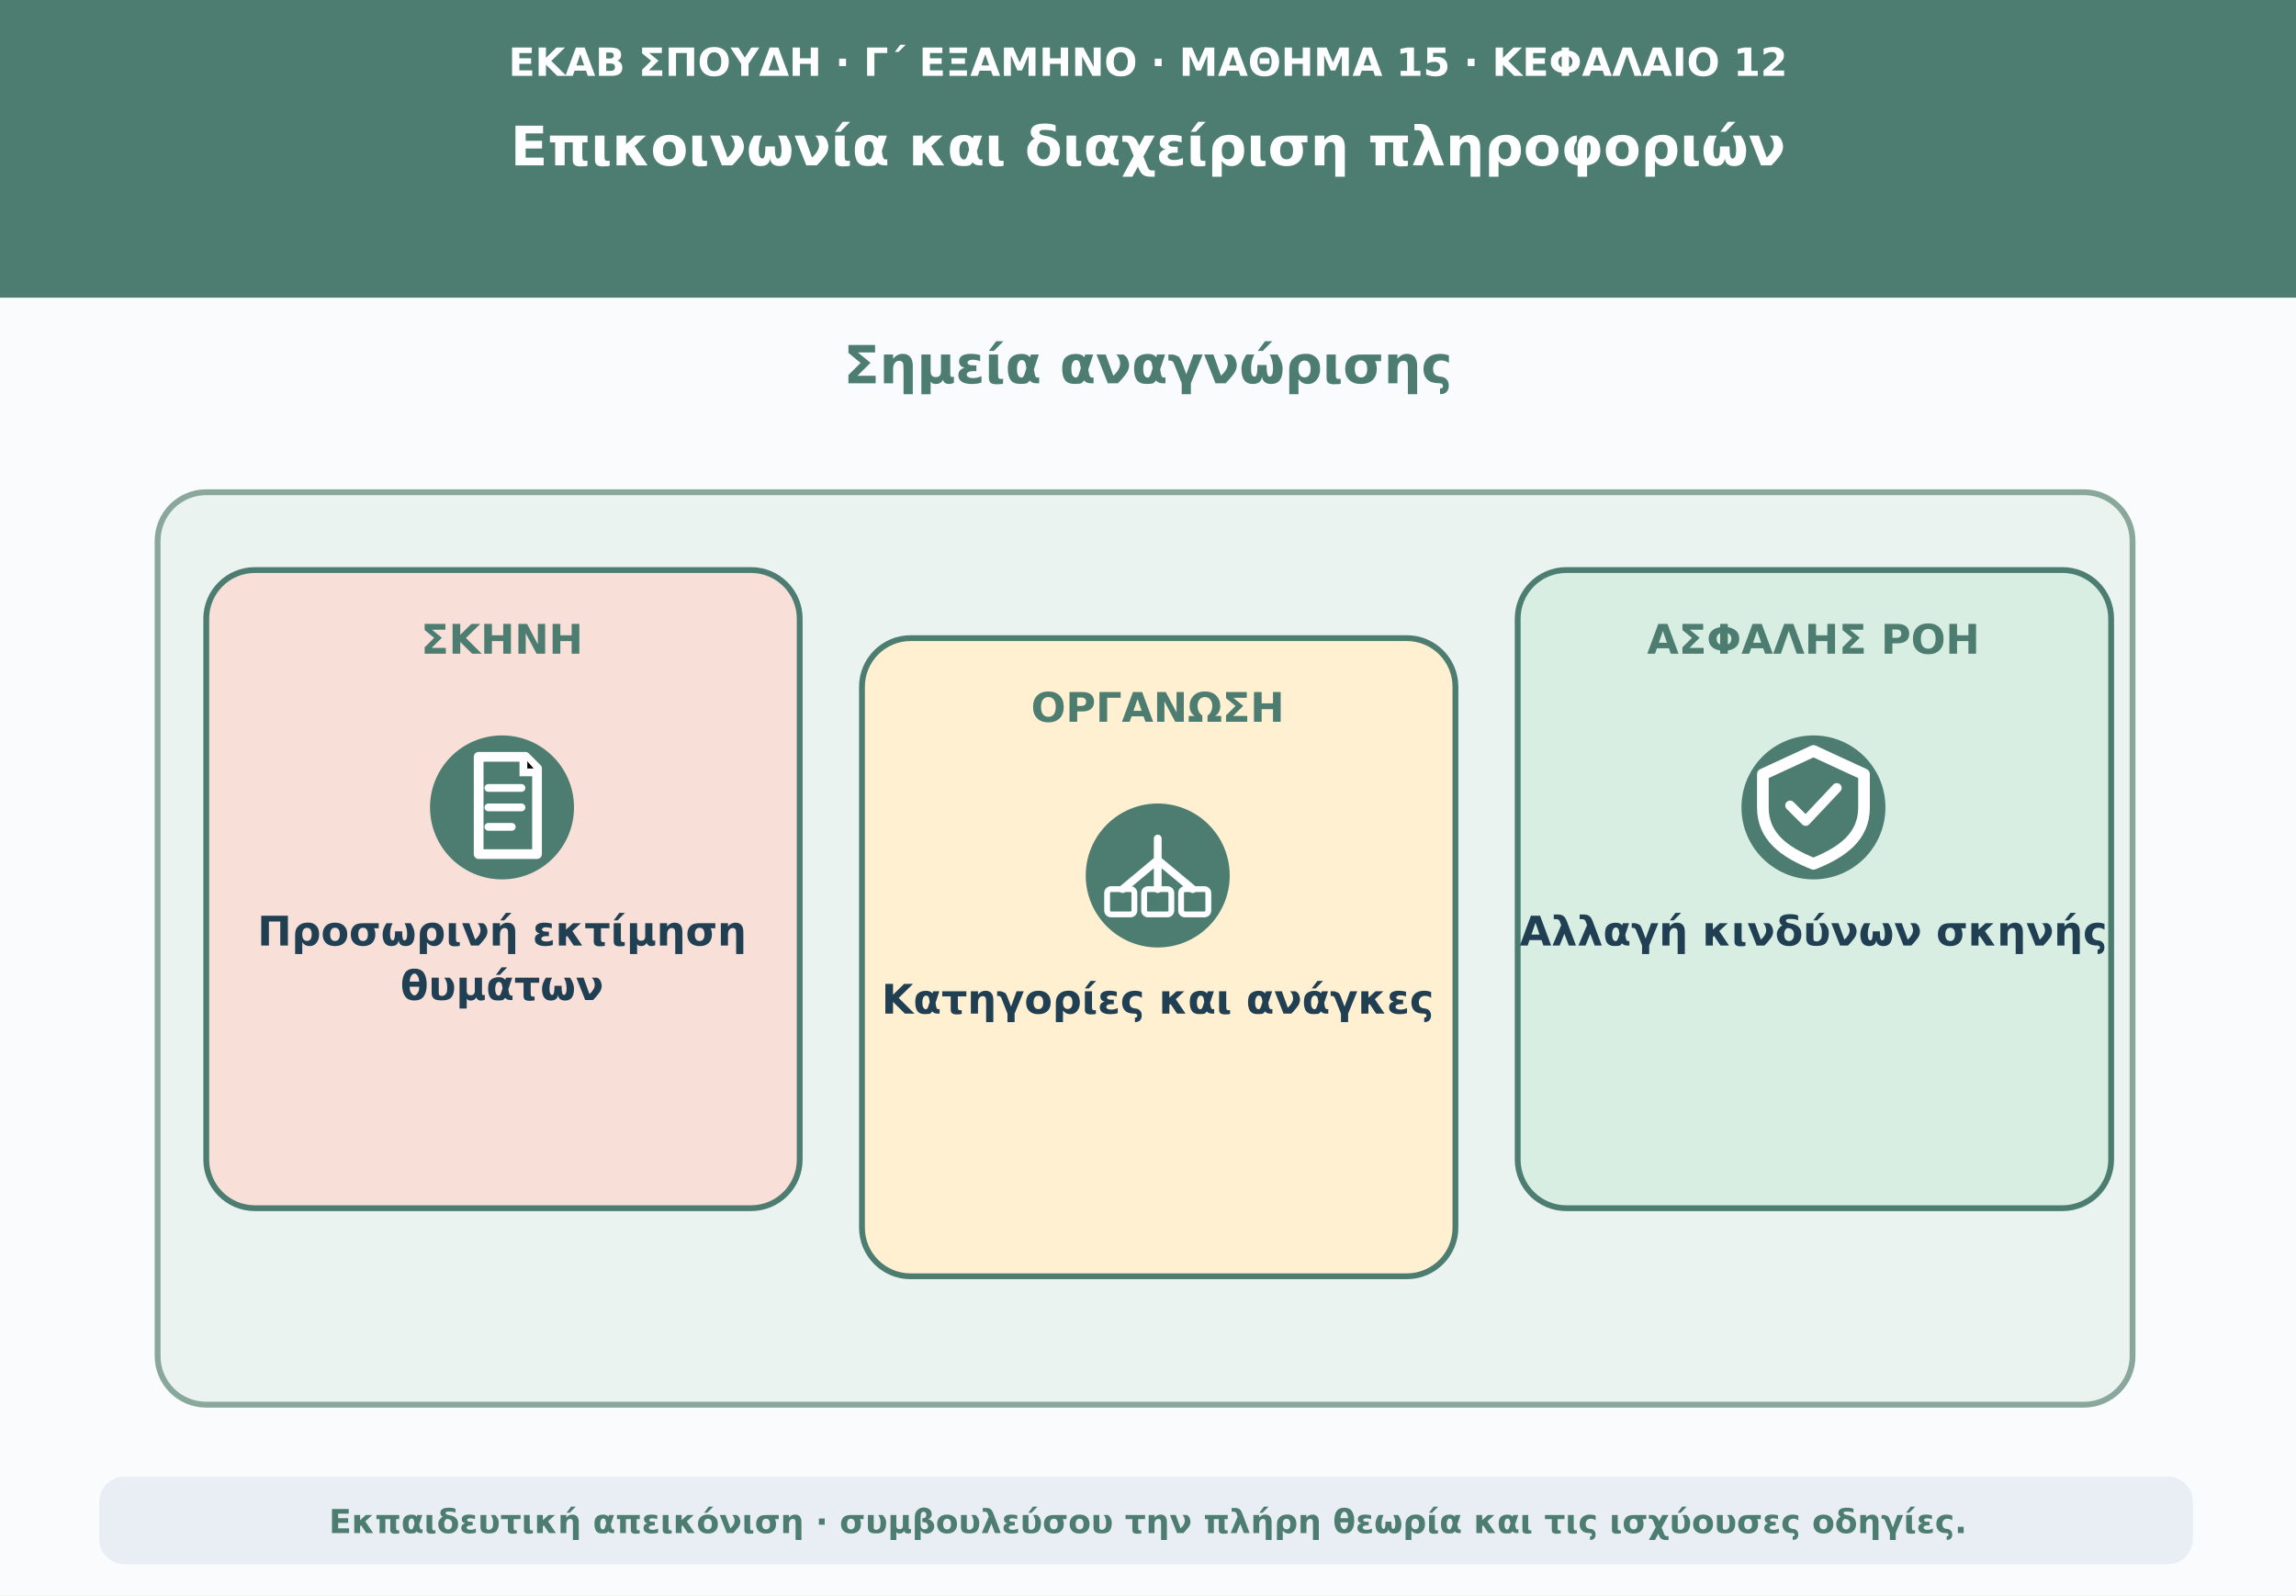
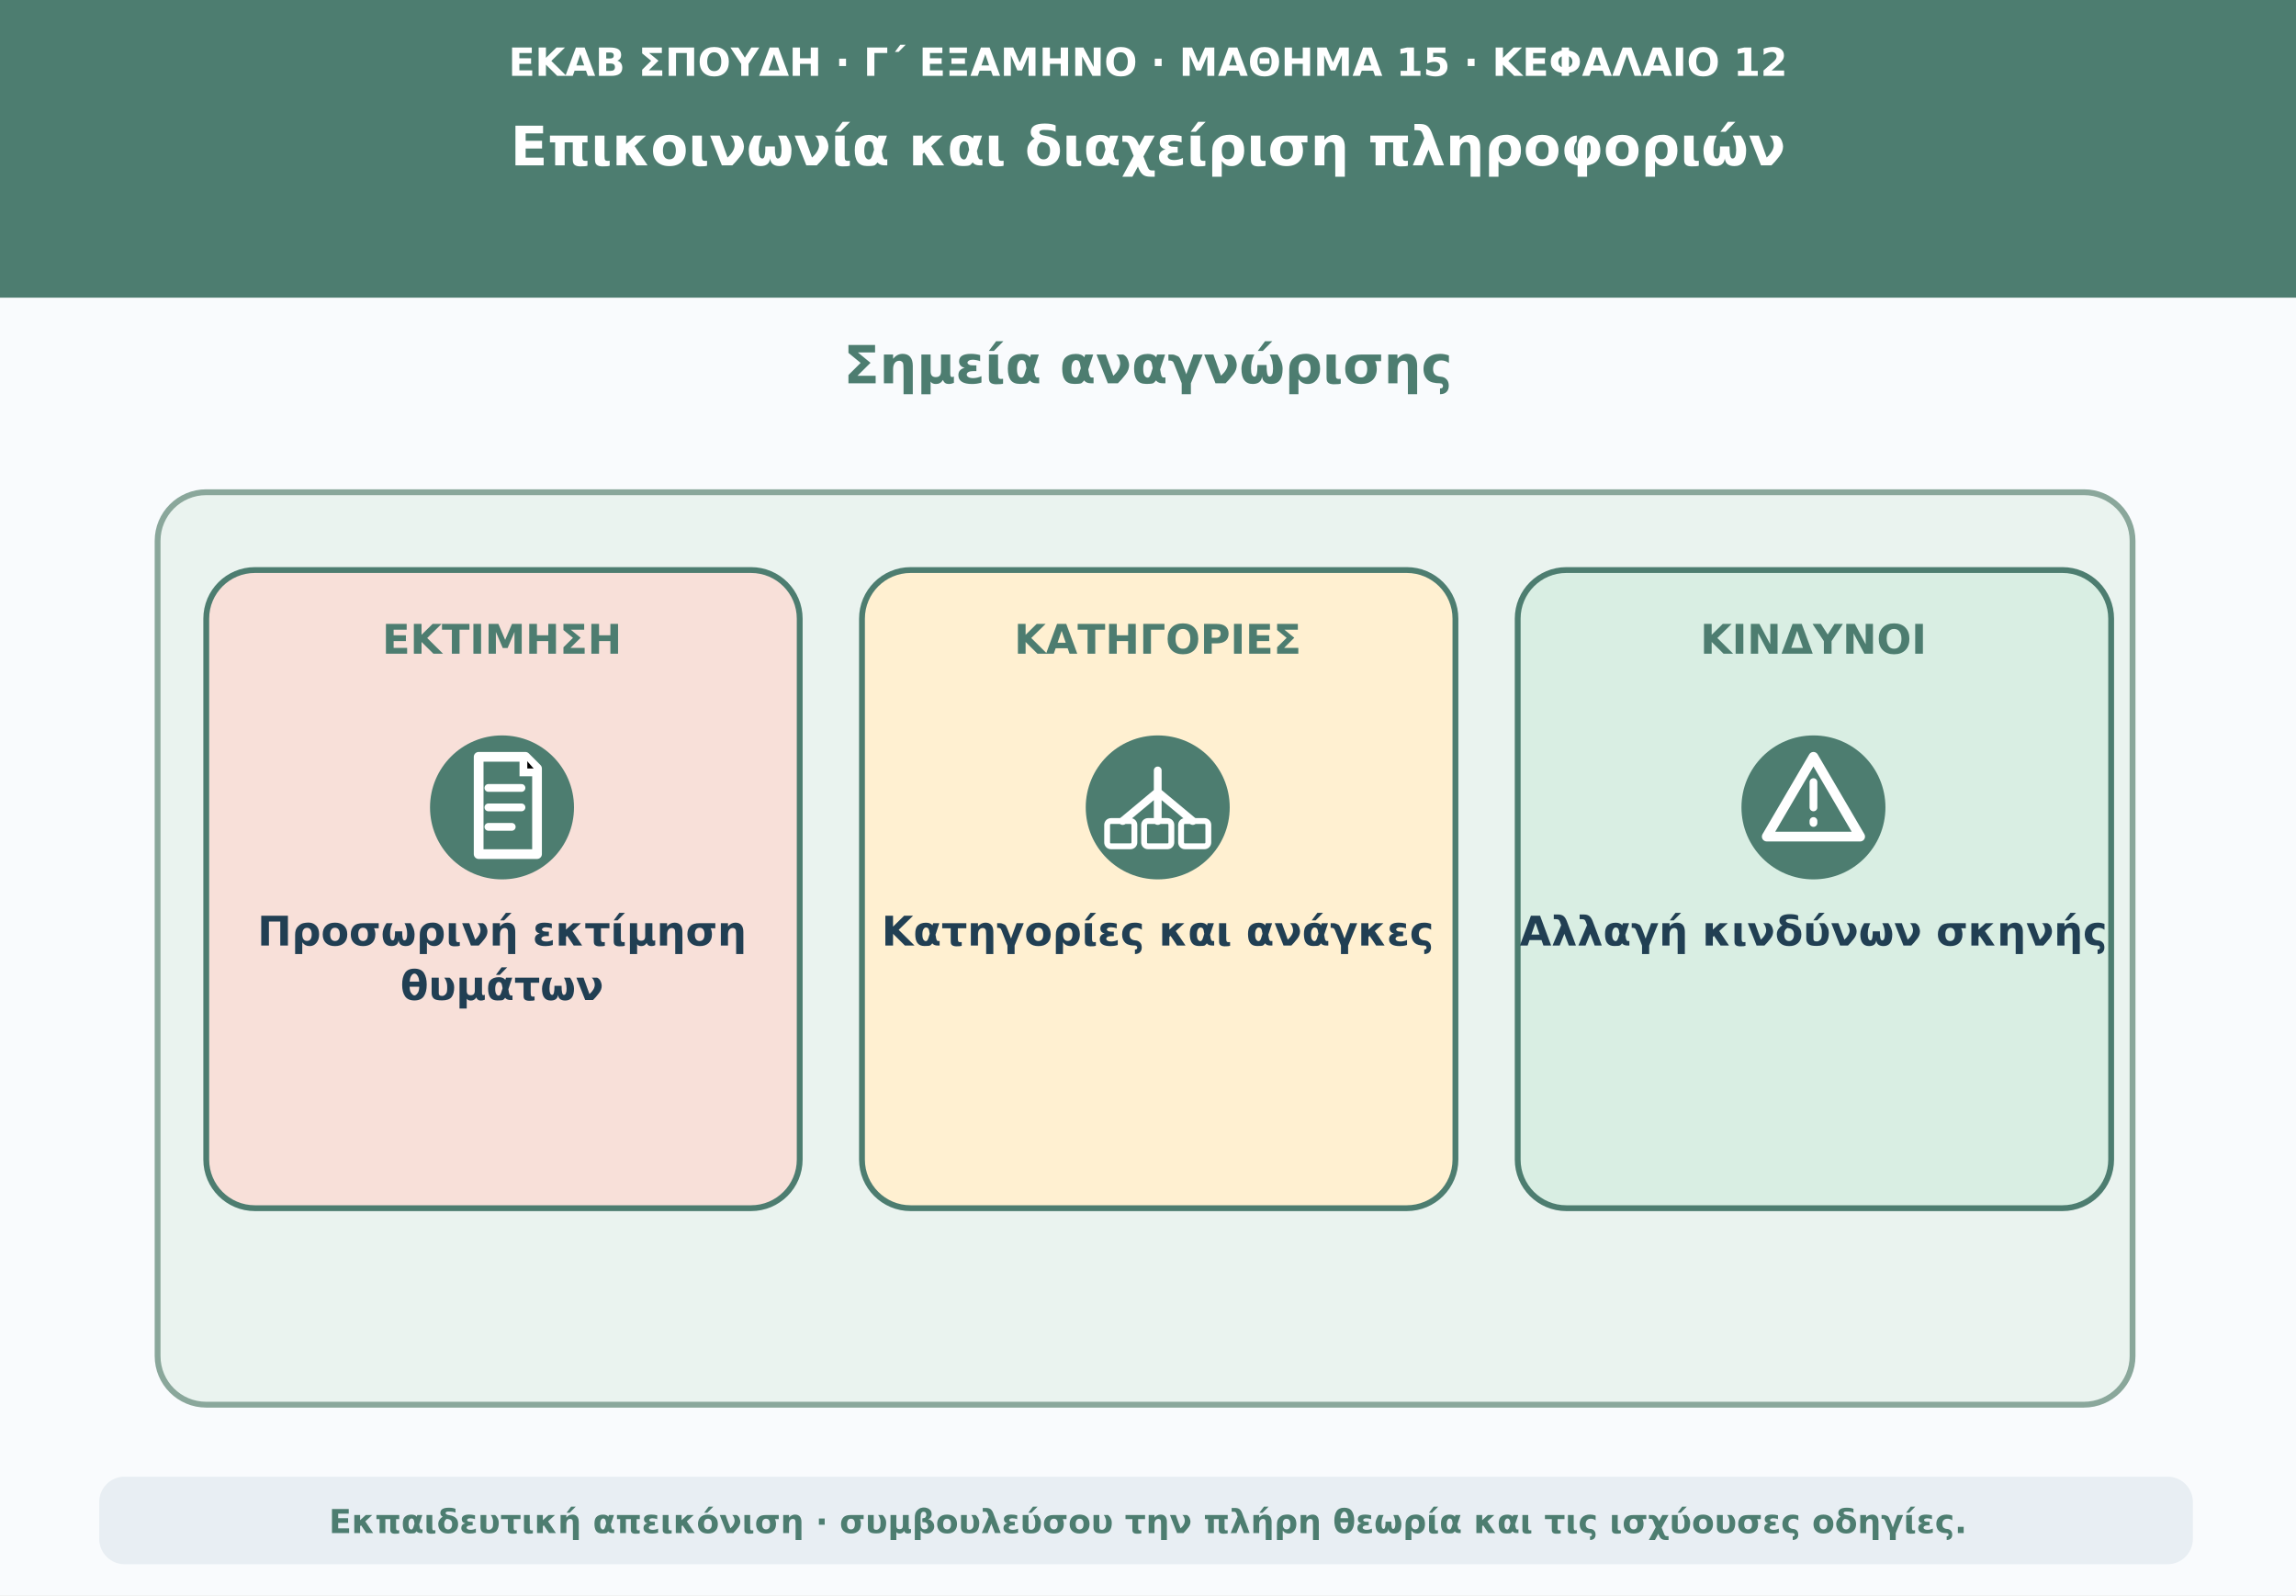
<svg xmlns="http://www.w3.org/2000/svg" viewBox="0 0 1180 820" role="img" aria-labelledby="t d">
  <rect width="1180" height="820" fill="#f9fbfd" />
  <path d="M0 0H1180V153H0Z" fill="#4d7d70" />
  <text x="590" y="39" text-anchor="middle" font-family="DejaVu Sans,Arial,sans-serif" font-size="20" font-weight="690" fill="#ffffff">ΕΚΑΒ ΣΠΟΥΔΗ · Γ΄ ΕΞΑΜΗΝΟ · ΜΑΘΗΜΑ 15 · ΚΕΦΑΛΑΙΟ 12</text>
  <text x="590" y="85" text-anchor="middle" font-family="DejaVu Sans,Arial,sans-serif" font-size="28" font-weight="760" fill="#ffffff">Επικοινωνία και διαχείριση πληροφοριών</text>
  <text x="590" y="197" text-anchor="middle" font-family="DejaVu Sans,Arial,sans-serif" font-size="27" font-weight="740" fill="#4d7d70">Σημεία αναγνώρισης</text>
  <rect x="81" y="253" width="1015" height="469" rx="25" fill="#eaf3ef" stroke="#8aa79b" stroke-width="3" />
  <rect x="106" y="293" width="305" height="328" rx="25" fill="#f8e0d9" stroke="#4d7d70" stroke-width="3" />
-   <text x="258" y="336" text-anchor="middle" font-family="DejaVu Sans,Arial,sans-serif" font-size="21" font-weight="750" fill="#4d7d70">ΣΚΗΝΗ</text>
+   <text x="258" y="336" text-anchor="middle" font-family="DejaVu Sans,Arial,sans-serif" font-size="21" font-weight="750" fill="#4d7d70">ΕΚΤΙΜΗΣΗ</text>
  <circle cx="258" cy="415" r="37" fill="#4d7d70" />
  <g aria-hidden="true">
    <path d="M246 389H270L276 395V439H246Z" fill="none" stroke="#ffffff" stroke-width="5" stroke-linejoin="round" />
    <path d="M269 389V397H276M251 405H268M251 415H268M251 425H263" stroke="#ffffff" stroke-width="4" stroke-linecap="round" />
  </g>
  <text x="258" y="486" text-anchor="middle" font-family="DejaVu Sans,Arial,sans-serif" font-size="21" font-weight="650" fill="#213f53">Προσωρινή εκτίμηση</text>
  <text x="258" y="514" text-anchor="middle" font-family="DejaVu Sans,Arial,sans-serif" font-size="21" font-weight="650" fill="#213f53">θυμάτων</text>
-   <rect x="443" y="328" width="305" height="328" rx="25" fill="#fff0d1" stroke="#4d7d70" stroke-width="3" />
-   <text x="595" y="371" text-anchor="middle" font-family="DejaVu Sans,Arial,sans-serif" font-size="21" font-weight="750" fill="#4d7d70">ΟΡΓΑΝΩΣΗ</text>
-   <circle cx="595" cy="450" r="37" fill="#4d7d70" />
-   <g aria-hidden="true">
-     <path d="M595 431V442M595 442L577 457M595 442V457M595 442L613 457" fill="none" stroke="#ffffff" stroke-width="4" stroke-linecap="round" stroke-linejoin="round" />
-     <rect x="569" y="457" width="14" height="13" rx="2" fill="none" stroke="#ffffff" stroke-width="3" />
-     <rect x="588" y="457" width="14" height="13" rx="2" fill="none" stroke="#ffffff" stroke-width="3" />
-     <rect x="607" y="457" width="14" height="13" rx="2" fill="none" stroke="#ffffff" stroke-width="3" />
+   <rect x="443" y="293" width="305" height="328" rx="25" fill="#fff0d1" stroke="#4d7d70" stroke-width="3" />
+   <g transform="translate(0,-35)">
+     <text x="595" y="371" text-anchor="middle" font-family="DejaVu Sans,Arial,sans-serif" font-size="21" font-weight="750" fill="#4d7d70">ΚΑΤΗΓΟΡΙΕΣ</text>
+     <circle cx="595" cy="450" r="37" fill="#4d7d70" />
+     <g aria-hidden="true">
+       <path d="M595 431V442M595 442L577 457M595 442V457M595 442L613 457" fill="none" stroke="#ffffff" stroke-width="4" stroke-linecap="round" stroke-linejoin="round" />
+       <rect x="569" y="457" width="14" height="13" rx="2" fill="none" stroke="#ffffff" stroke-width="3" />
+       <rect x="588" y="457" width="14" height="13" rx="2" fill="none" stroke="#ffffff" stroke-width="3" />
+       <rect x="607" y="457" width="14" height="13" rx="2" fill="none" stroke="#ffffff" stroke-width="3" />
+     </g>
+     <text x="595" y="521" text-anchor="middle" font-family="DejaVu Sans,Arial,sans-serif" font-size="21" font-weight="650" fill="#213f53">Κατηγορίες και ανάγκες</text>
  </g>
-   <text x="595" y="521" text-anchor="middle" font-family="DejaVu Sans,Arial,sans-serif" font-size="21" font-weight="650" fill="#213f53">Κατηγορίες και ανάγκες</text>
  <rect x="780" y="293" width="305" height="328" rx="25" fill="#d9eee3" stroke="#4d7d70" stroke-width="3" />
-   <text x="932" y="336" text-anchor="middle" font-family="DejaVu Sans,Arial,sans-serif" font-size="21" font-weight="750" fill="#4d7d70">ΑΣΦΑΛΗΣ ΡΟΗ</text>
+   <text x="932" y="336" text-anchor="middle" font-family="DejaVu Sans,Arial,sans-serif" font-size="21" font-weight="750" fill="#4d7d70">ΚΙΝΔΥΝΟΙ</text>
  <circle cx="932" cy="415" r="37" fill="#4d7d70" />
  <g aria-hidden="true">
-     <path d="M932 386L958 398V415C958 430 947 438 932 444C917 438 906 430 906 415V398Z" fill="none" stroke="#ffffff" stroke-width="6" stroke-linejoin="round" />
-     <path d="M920 414L928 422L944 405" fill="none" stroke="#ffffff" stroke-width="5" stroke-linecap="round" stroke-linejoin="round" />
+     <path d="M932 389L956 430H908Z" fill="none" stroke="#ffffff" stroke-width="5" stroke-linejoin="round" />
+     <path d="M932 402V415M932 422V423" stroke="#ffffff" stroke-width="4" stroke-linecap="round" />
  </g>
  <text x="932" y="486" text-anchor="middle" font-family="DejaVu Sans,Arial,sans-serif" font-size="21" font-weight="650" fill="#213f53">Αλλαγή κινδύνων σκηνής</text>
  <rect x="51" y="759" width="1076" height="45" rx="13" fill="#e8eef3" />
  <text x="590" y="788" text-anchor="middle" font-family="DejaVu Sans,Arial,sans-serif" font-size="17" font-weight="610" fill="#4d7d70">Εκπαιδευτική απεικόνιση · συμβουλεύσου την πλήρη θεωρία και τις ισχύουσες οδηγίες.</text>
</svg>
